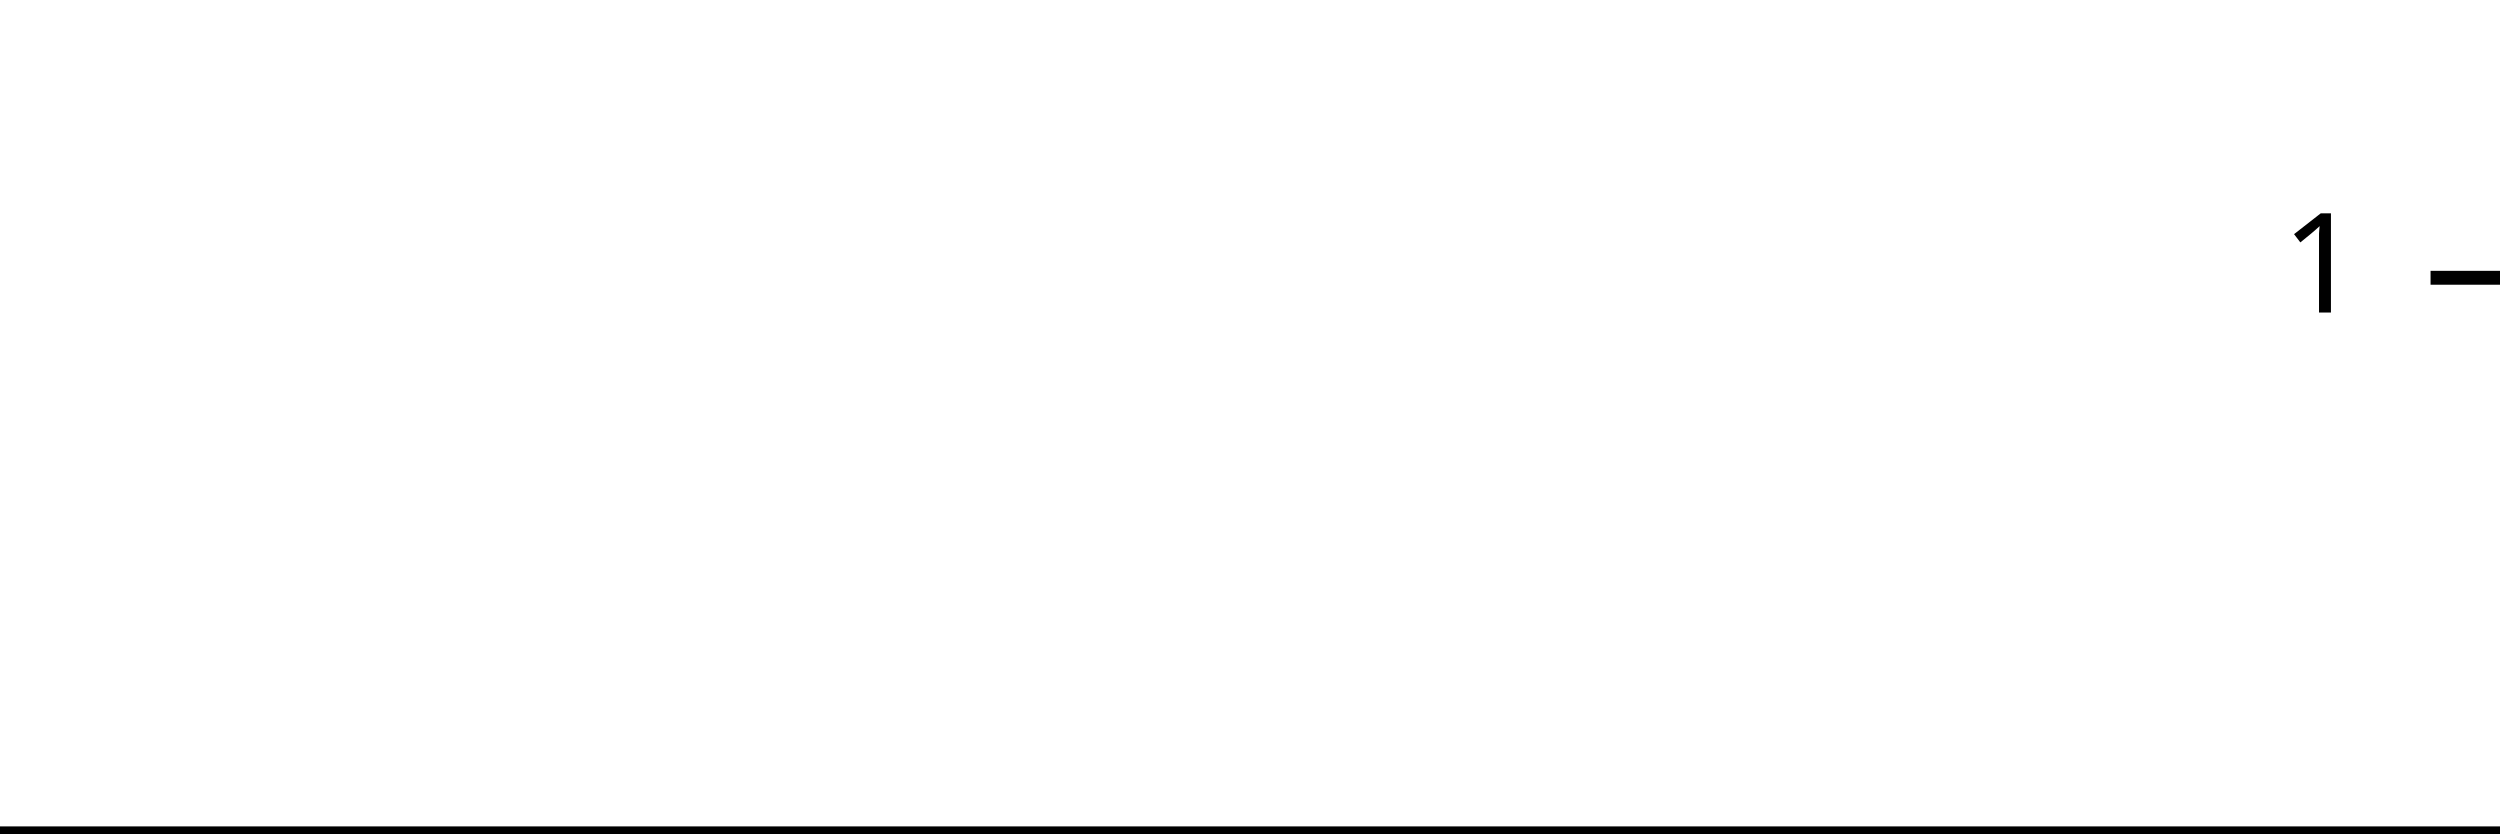
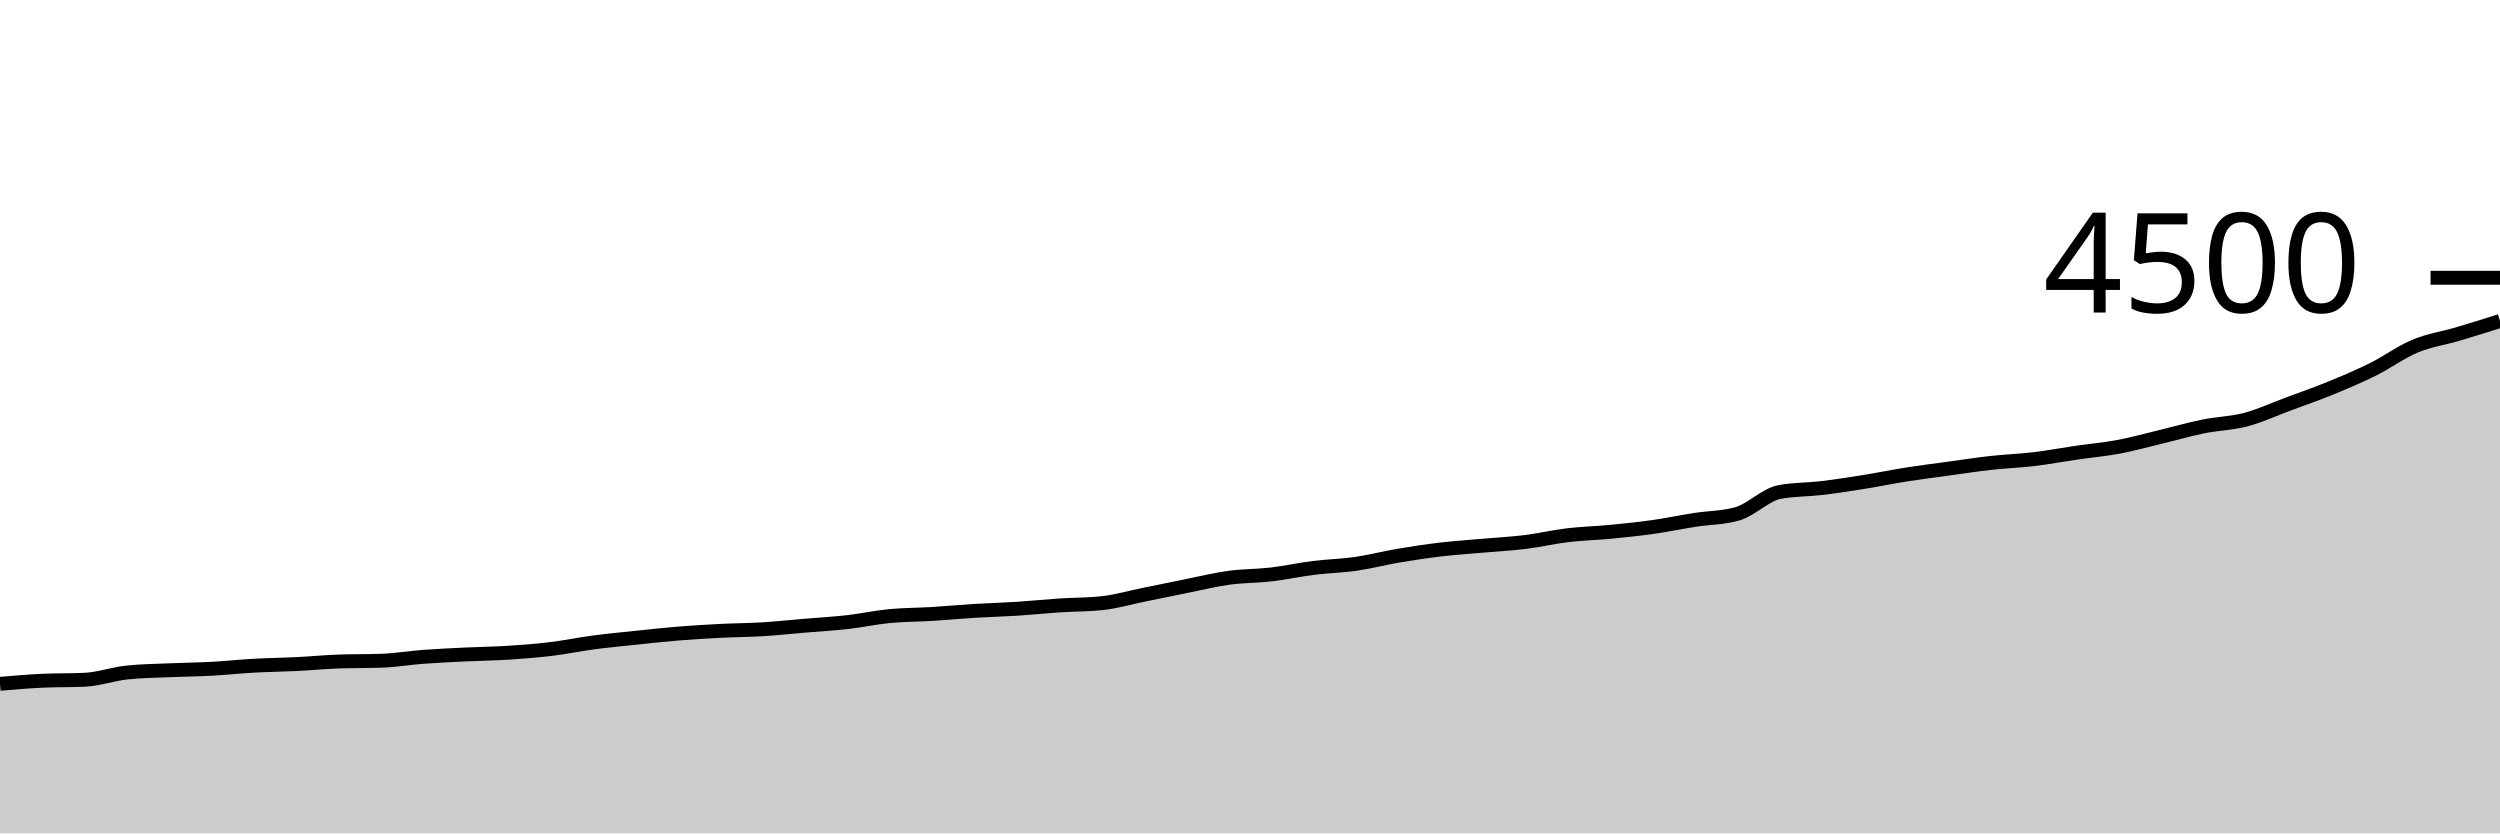
<svg xmlns="http://www.w3.org/2000/svg" viewBox="0 0 180 60">
  <g transform="translate(0,20)">
-     <path class="area" fill="rgba(0, 0, 0, 0.2)" d="M0,40C1.034,40,2.069,40,3.103,40C4.138,40,5.172,40,6.207,40C7.241,40,8.276,40,9.31,40C10.345,40,11.379,40,12.414,40C13.448,40,14.483,40,15.517,40C16.552,40,17.586,40,18.621,40C19.655,40,20.69,40,21.724,40C22.759,40,23.793,40,24.828,40C25.862,40,26.897,40,27.931,40C28.966,40,30,40,31.034,40C32.069,40,33.103,40,34.138,40C35.172,40,36.207,40,37.241,40C38.276,40,39.31,40,40.345,40C41.379,40,42.414,40,43.448,40C44.483,40,45.517,40,46.552,40C47.586,40,48.621,40,49.655,40C50.69,40,51.724,40,52.759,40C53.793,40,54.828,40,55.862,40C56.897,40,57.931,40,58.966,40C60,40,61.034,40,62.069,40C63.103,40,64.138,40,65.172,40C66.207,40,67.241,40,68.276,40C69.31,40,70.345,40,71.379,40C72.414,40,73.448,40,74.483,40C75.517,40,76.552,40,77.586,40C78.621,40,79.655,40,80.69,40C81.724,40,82.759,40,83.793,40C84.828,40,85.862,40,86.897,40C87.931,40,88.966,40,90,40C91.034,40,92.069,40,93.103,40C94.138,40,95.172,40,96.207,40C97.241,40,98.276,40,99.31,40C100.345,40,101.379,40,102.414,40C103.448,40,104.483,40,105.517,40C106.552,40,107.586,40,108.621,40C109.655,40,110.69,40,111.724,40C112.759,40,113.793,40,114.828,40C115.862,40,116.897,40,117.931,40C118.966,40,120,40,121.034,40C122.069,40,123.103,40,124.138,40C125.172,40,126.207,40,127.241,40C128.276,40,129.31,40,130.345,40C131.379,40,132.414,40,133.448,40C134.483,40,135.517,40,136.552,40C137.586,40,138.621,40,139.655,40C140.69,40,141.724,40,142.759,40C143.793,40,144.828,40,145.862,40C146.897,40,147.931,40,148.966,40C150,40,151.034,40,152.069,40C153.103,40,154.138,40,155.172,40C156.207,40,157.241,40,158.276,40C159.31,40,160.345,40,161.379,40C162.414,40,163.448,40,164.483,40C165.517,40,166.552,40,167.586,40C168.621,40,169.655,40,170.69,40C171.724,40,172.759,40,173.793,40C174.828,40,175.862,40,176.897,40C177.931,40,178.966,40,180,40L180,40C178.966,40,177.931,40,176.897,40C175.862,40,174.828,40,173.793,40C172.759,40,171.724,40,170.69,40C169.655,40,168.621,40,167.586,40C166.552,40,165.517,40,164.483,40C163.448,40,162.414,40,161.379,40C160.345,40,159.31,40,158.276,40C157.241,40,156.207,40,155.172,40C154.138,40,153.103,40,152.069,40C151.034,40,150,40,148.966,40C147.931,40,146.897,40,145.862,40C144.828,40,143.793,40,142.759,40C141.724,40,140.69,40,139.655,40C138.621,40,137.586,40,136.552,40C135.517,40,134.483,40,133.448,40C132.414,40,131.379,40,130.345,40C129.31,40,128.276,40,127.241,40C126.207,40,125.172,40,124.138,40C123.103,40,122.069,40,121.034,40C120,40,118.966,40,117.931,40C116.897,40,115.862,40,114.828,40C113.793,40,112.759,40,111.724,40C110.69,40,109.655,40,108.621,40C107.586,40,106.552,40,105.517,40C104.483,40,103.448,40,102.414,40C101.379,40,100.345,40,99.31,40C98.276,40,97.241,40,96.207,40C95.172,40,94.138,40,93.103,40C92.069,40,91.034,40,90,40C88.966,40,87.931,40,86.897,40C85.862,40,84.828,40,83.793,40C82.759,40,81.724,40,80.69,40C79.655,40,78.621,40,77.586,40C76.552,40,75.517,40,74.483,40C73.448,40,72.414,40,71.379,40C70.345,40,69.31,40,68.276,40C67.241,40,66.207,40,65.172,40C64.138,40,63.103,40,62.069,40C61.034,40,60,40,58.966,40C57.931,40,56.897,40,55.862,40C54.828,40,53.793,40,52.759,40C51.724,40,50.69,40,49.655,40C48.621,40,47.586,40,46.552,40C45.517,40,44.483,40,43.448,40C42.414,40,41.379,40,40.345,40C39.31,40,38.276,40,37.241,40C36.207,40,35.172,40,34.138,40C33.103,40,32.069,40,31.034,40C30,40,28.966,40,27.931,40C26.897,40,25.862,40,24.828,40C23.793,40,22.759,40,21.724,40C20.69,40,19.655,40,18.621,40C17.586,40,16.552,40,15.517,40C14.483,40,13.448,40,12.414,40C11.379,40,10.345,40,9.31,40C8.276,40,7.241,40,6.207,40C5.172,40,4.138,40,3.103,40C2.069,40,1.034,40,0,40Z" />
-     <path class="line" stroke="black" fill="none" d="M0,40C1.034,40,2.069,40,3.103,40C4.138,40,5.172,40,6.207,40C7.241,40,8.276,40,9.31,40C10.345,40,11.379,40,12.414,40C13.448,40,14.483,40,15.517,40C16.552,40,17.586,40,18.621,40C19.655,40,20.69,40,21.724,40C22.759,40,23.793,40,24.828,40C25.862,40,26.897,40,27.931,40C28.966,40,30,40,31.034,40C32.069,40,33.103,40,34.138,40C35.172,40,36.207,40,37.241,40C38.276,40,39.31,40,40.345,40C41.379,40,42.414,40,43.448,40C44.483,40,45.517,40,46.552,40C47.586,40,48.621,40,49.655,40C50.69,40,51.724,40,52.759,40C53.793,40,54.828,40,55.862,40C56.897,40,57.931,40,58.966,40C60,40,61.034,40,62.069,40C63.103,40,64.138,40,65.172,40C66.207,40,67.241,40,68.276,40C69.31,40,70.345,40,71.379,40C72.414,40,73.448,40,74.483,40C75.517,40,76.552,40,77.586,40C78.621,40,79.655,40,80.69,40C81.724,40,82.759,40,83.793,40C84.828,40,85.862,40,86.897,40C87.931,40,88.966,40,90,40C91.034,40,92.069,40,93.103,40C94.138,40,95.172,40,96.207,40C97.241,40,98.276,40,99.31,40C100.345,40,101.379,40,102.414,40C103.448,40,104.483,40,105.517,40C106.552,40,107.586,40,108.621,40C109.655,40,110.69,40,111.724,40C112.759,40,113.793,40,114.828,40C115.862,40,116.897,40,117.931,40C118.966,40,120,40,121.034,40C122.069,40,123.103,40,124.138,40C125.172,40,126.207,40,127.241,40C128.276,40,129.31,40,130.345,40C131.379,40,132.414,40,133.448,40C134.483,40,135.517,40,136.552,40C137.586,40,138.621,40,139.655,40C140.69,40,141.724,40,142.759,40C143.793,40,144.828,40,145.862,40C146.897,40,147.931,40,148.966,40C150,40,151.034,40,152.069,40C153.103,40,154.138,40,155.172,40C156.207,40,157.241,40,158.276,40C159.31,40,160.345,40,161.379,40C162.414,40,163.448,40,164.483,40C165.517,40,166.552,40,167.586,40C168.621,40,169.655,40,170.69,40C171.724,40,172.759,40,173.793,40C174.828,40,175.862,40,176.897,40C177.931,40,178.966,40,180,40" />
+     <path class="area" fill="rgba(0, 0, 0, 0.2)" d="M0,29.236C1.017,29.148,2.034,29.061,3.051,29.013C4.068,28.966,5.085,28.99,6.102,28.942C7.119,28.895,8.136,28.524,9.153,28.418C10.169,28.311,11.186,28.302,12.203,28.258C13.22,28.213,14.237,28.206,15.254,28.151C16.271,28.096,17.288,27.985,18.305,27.929C19.322,27.873,20.339,27.864,21.356,27.813C22.373,27.763,23.39,27.662,24.407,27.627C25.424,27.591,26.441,27.609,27.458,27.573C28.475,27.538,29.492,27.364,30.508,27.289C31.525,27.213,32.542,27.169,33.559,27.12C34.576,27.071,35.593,27.061,36.61,26.996C37.627,26.93,38.644,26.852,39.661,26.729C40.678,26.606,41.695,26.393,42.712,26.258C43.729,26.123,44.746,26.027,45.763,25.92C46.78,25.813,47.797,25.701,48.814,25.618C49.831,25.535,50.847,25.474,51.864,25.422C52.881,25.37,53.898,25.369,54.915,25.307C55.932,25.244,56.949,25.135,57.966,25.049C58.983,24.963,60,24.907,61.017,24.791C62.034,24.676,63.051,24.453,64.068,24.356C65.085,24.258,66.102,24.267,67.119,24.204C68.136,24.142,69.153,24.044,70.169,23.982C71.186,23.92,72.203,23.896,73.22,23.831C74.237,23.766,75.254,23.658,76.271,23.591C77.288,23.524,78.305,23.538,79.322,23.431C80.339,23.324,81.356,23.024,82.373,22.818C83.39,22.612,84.407,22.399,85.424,22.196C86.441,21.993,87.458,21.739,88.475,21.6C89.492,21.461,90.508,21.479,91.525,21.36C92.542,21.241,93.559,21.016,94.576,20.889C95.593,20.761,96.61,20.742,97.627,20.596C98.644,20.449,99.661,20.181,100.678,20.009C101.695,19.837,102.712,19.684,103.729,19.564C104.746,19.444,105.763,19.379,106.78,19.289C107.797,19.199,108.814,19.148,109.831,19.022C110.847,18.896,111.864,18.655,112.881,18.533C113.898,18.412,114.915,18.391,115.932,18.293C116.949,18.196,117.966,18.09,118.983,17.947C120,17.803,121.017,17.59,122.034,17.431C123.051,17.273,124.068,17.286,125.085,16.996C126.102,16.705,127.119,15.612,128.136,15.422C129.153,15.233,130.169,15.259,131.186,15.138C132.203,15.016,133.22,14.856,134.237,14.693C135.254,14.53,136.271,14.32,137.288,14.16C138.305,14,139.322,13.873,140.339,13.733C141.356,13.594,142.373,13.437,143.39,13.324C144.407,13.212,145.424,13.179,146.441,13.058C147.458,12.936,148.475,12.744,149.492,12.596C150.508,12.447,151.525,12.36,152.542,12.169C153.559,11.978,154.576,11.693,155.593,11.449C156.61,11.204,157.627,10.908,158.644,10.702C159.661,10.496,160.678,10.481,161.695,10.213C162.712,9.945,163.729,9.471,164.746,9.093C165.763,8.716,166.78,8.363,167.797,7.947C168.814,7.53,169.831,7.101,170.847,6.596C171.864,6.09,172.881,5.339,173.898,4.916C174.915,4.492,175.932,4.354,176.949,4.053C177.966,3.753,178.983,3.432,180,3.111L180,40C178.983,40,177.966,40,176.949,40C175.932,40,174.915,40,173.898,40C172.881,40,171.864,40,170.847,40C169.831,40,168.814,40,167.797,40C166.78,40,165.763,40,164.746,40C163.729,40,162.712,40,161.695,40C160.678,40,159.661,40,158.644,40C157.627,40,156.61,40,155.593,40C154.576,40,153.559,40,152.542,40C151.525,40,150.508,40,149.492,40C148.475,40,147.458,40,146.441,40C145.424,40,144.407,40,143.39,40C142.373,40,141.356,40,140.339,40C139.322,40,138.305,40,137.288,40C136.271,40,135.254,40,134.237,40C133.22,40,132.203,40,131.186,40C130.169,40,129.153,40,128.136,40C127.119,40,126.102,40,125.085,40C124.068,40,123.051,40,122.034,40C121.017,40,120,40,118.983,40C117.966,40,116.949,40,115.932,40C114.915,40,113.898,40,112.881,40C111.864,40,110.847,40,109.831,40C108.814,40,107.797,40,106.78,40C105.763,40,104.746,40,103.729,40C102.712,40,101.695,40,100.678,40C99.661,40,98.644,40,97.627,40C96.61,40,95.593,40,94.576,40C93.559,40,92.542,40,91.525,40C90.508,40,89.492,40,88.475,40C87.458,40,86.441,40,85.424,40C84.407,40,83.39,40,82.373,40C81.356,40,80.339,40,79.322,40C78.305,40,77.288,40,76.271,40C75.254,40,74.237,40,73.22,40C72.203,40,71.186,40,70.169,40C69.153,40,68.136,40,67.119,40C66.102,40,65.085,40,64.068,40C63.051,40,62.034,40,61.017,40C60,40,58.983,40,57.966,40C56.949,40,55.932,40,54.915,40C53.898,40,52.881,40,51.864,40C50.847,40,49.831,40,48.814,40C47.797,40,46.78,40,45.763,40C44.746,40,43.729,40,42.712,40C41.695,40,40.678,40,39.661,40C38.644,40,37.627,40,36.61,40C35.593,40,34.576,40,33.559,40C32.542,40,31.525,40,30.508,40C29.492,40,28.475,40,27.458,40C26.441,40,25.424,40,24.407,40C23.39,40,22.373,40,21.356,40C20.339,40,19.322,40,18.305,40C17.288,40,16.271,40,15.254,40C14.237,40,13.22,40,12.203,40C11.186,40,10.169,40,9.153,40C8.136,40,7.119,40,6.102,40C5.085,40,4.068,40,3.051,40C2.034,40,1.017,40,0,40Z" />
+     <path class="line" stroke="black" fill="none" d="M0,29.236C1.017,29.148,2.034,29.061,3.051,29.013C4.068,28.966,5.085,28.99,6.102,28.942C7.119,28.895,8.136,28.524,9.153,28.418C10.169,28.311,11.186,28.302,12.203,28.258C13.22,28.213,14.237,28.206,15.254,28.151C16.271,28.096,17.288,27.985,18.305,27.929C19.322,27.873,20.339,27.864,21.356,27.813C22.373,27.763,23.39,27.662,24.407,27.627C25.424,27.591,26.441,27.609,27.458,27.573C28.475,27.538,29.492,27.364,30.508,27.289C31.525,27.213,32.542,27.169,33.559,27.12C34.576,27.071,35.593,27.061,36.61,26.996C37.627,26.93,38.644,26.852,39.661,26.729C40.678,26.606,41.695,26.393,42.712,26.258C43.729,26.123,44.746,26.027,45.763,25.92C46.78,25.813,47.797,25.701,48.814,25.618C49.831,25.535,50.847,25.474,51.864,25.422C52.881,25.37,53.898,25.369,54.915,25.307C55.932,25.244,56.949,25.135,57.966,25.049C58.983,24.963,60,24.907,61.017,24.791C62.034,24.676,63.051,24.453,64.068,24.356C65.085,24.258,66.102,24.267,67.119,24.204C68.136,24.142,69.153,24.044,70.169,23.982C71.186,23.92,72.203,23.896,73.22,23.831C74.237,23.766,75.254,23.658,76.271,23.591C77.288,23.524,78.305,23.538,79.322,23.431C80.339,23.324,81.356,23.024,82.373,22.818C83.39,22.612,84.407,22.399,85.424,22.196C86.441,21.993,87.458,21.739,88.475,21.6C89.492,21.461,90.508,21.479,91.525,21.36C92.542,21.241,93.559,21.016,94.576,20.889C95.593,20.761,96.61,20.742,97.627,20.596C98.644,20.449,99.661,20.181,100.678,20.009C101.695,19.837,102.712,19.684,103.729,19.564C104.746,19.444,105.763,19.379,106.78,19.289C107.797,19.199,108.814,19.148,109.831,19.022C110.847,18.896,111.864,18.655,112.881,18.533C113.898,18.412,114.915,18.391,115.932,18.293C116.949,18.196,117.966,18.09,118.983,17.947C120,17.803,121.017,17.59,122.034,17.431C123.051,17.273,124.068,17.286,125.085,16.996C126.102,16.705,127.119,15.612,128.136,15.422C129.153,15.233,130.169,15.259,131.186,15.138C132.203,15.016,133.22,14.856,134.237,14.693C135.254,14.53,136.271,14.32,137.288,14.16C138.305,14,139.322,13.873,140.339,13.733C141.356,13.594,142.373,13.437,143.39,13.324C144.407,13.212,145.424,13.179,146.441,13.058C147.458,12.936,148.475,12.744,149.492,12.596C150.508,12.447,151.525,12.36,152.542,12.169C153.559,11.978,154.576,11.693,155.593,11.449C156.61,11.204,157.627,10.908,158.644,10.702C159.661,10.496,160.678,10.481,161.695,10.213C162.712,9.945,163.729,9.471,164.746,9.093C165.763,8.716,166.78,8.363,167.797,7.947C168.814,7.53,169.831,7.101,170.847,6.596C171.864,6.09,172.881,5.339,173.898,4.916C174.915,4.492,175.932,4.354,176.949,4.053C177.966,3.753,178.983,3.432,180,3.111" />
    <path class="axis-ceiling" stroke-width="1" stroke="black" fill="none" d="M175,0L180,0" />
-     <text class="axis-ceiling-label" font-family="sans-serif" text-anchor="end" font-size="10px" x="170" y="2.5">1</text>
+     <text class="axis-ceiling-label" font-family="sans-serif" text-anchor="end" font-size="10px" x="170" y="2.5">4500</text>
  </g>
</svg>
